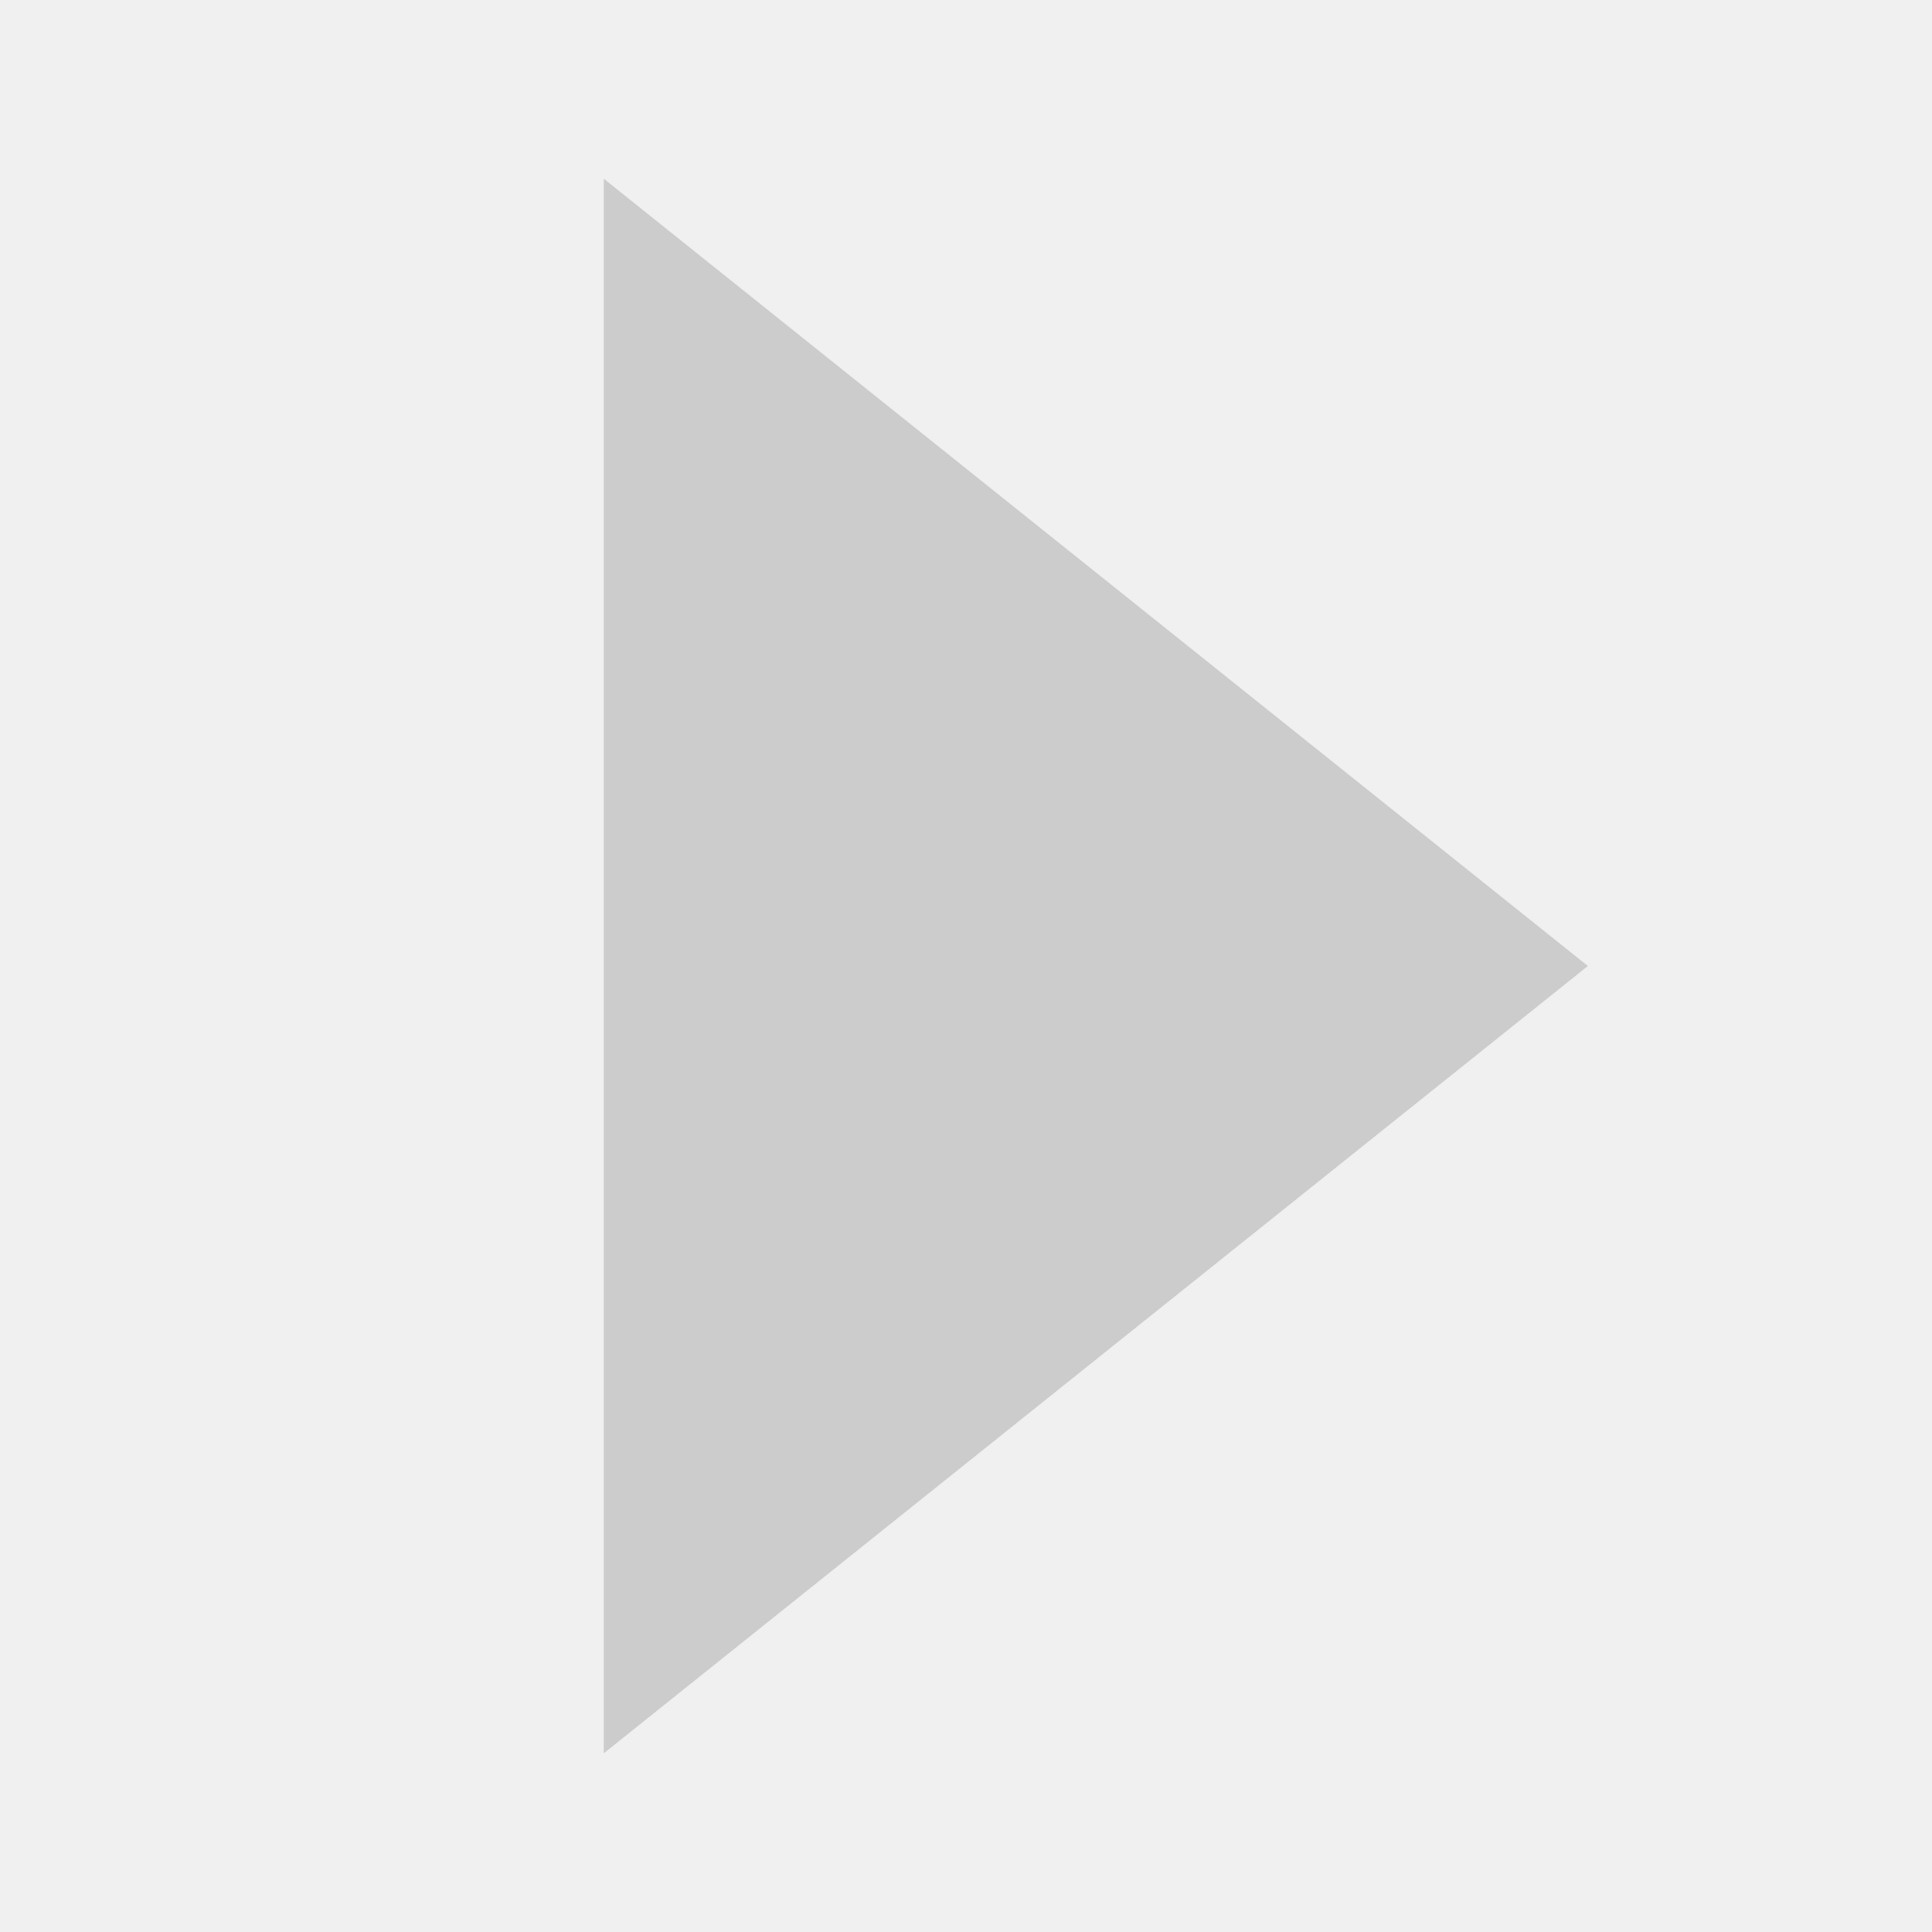
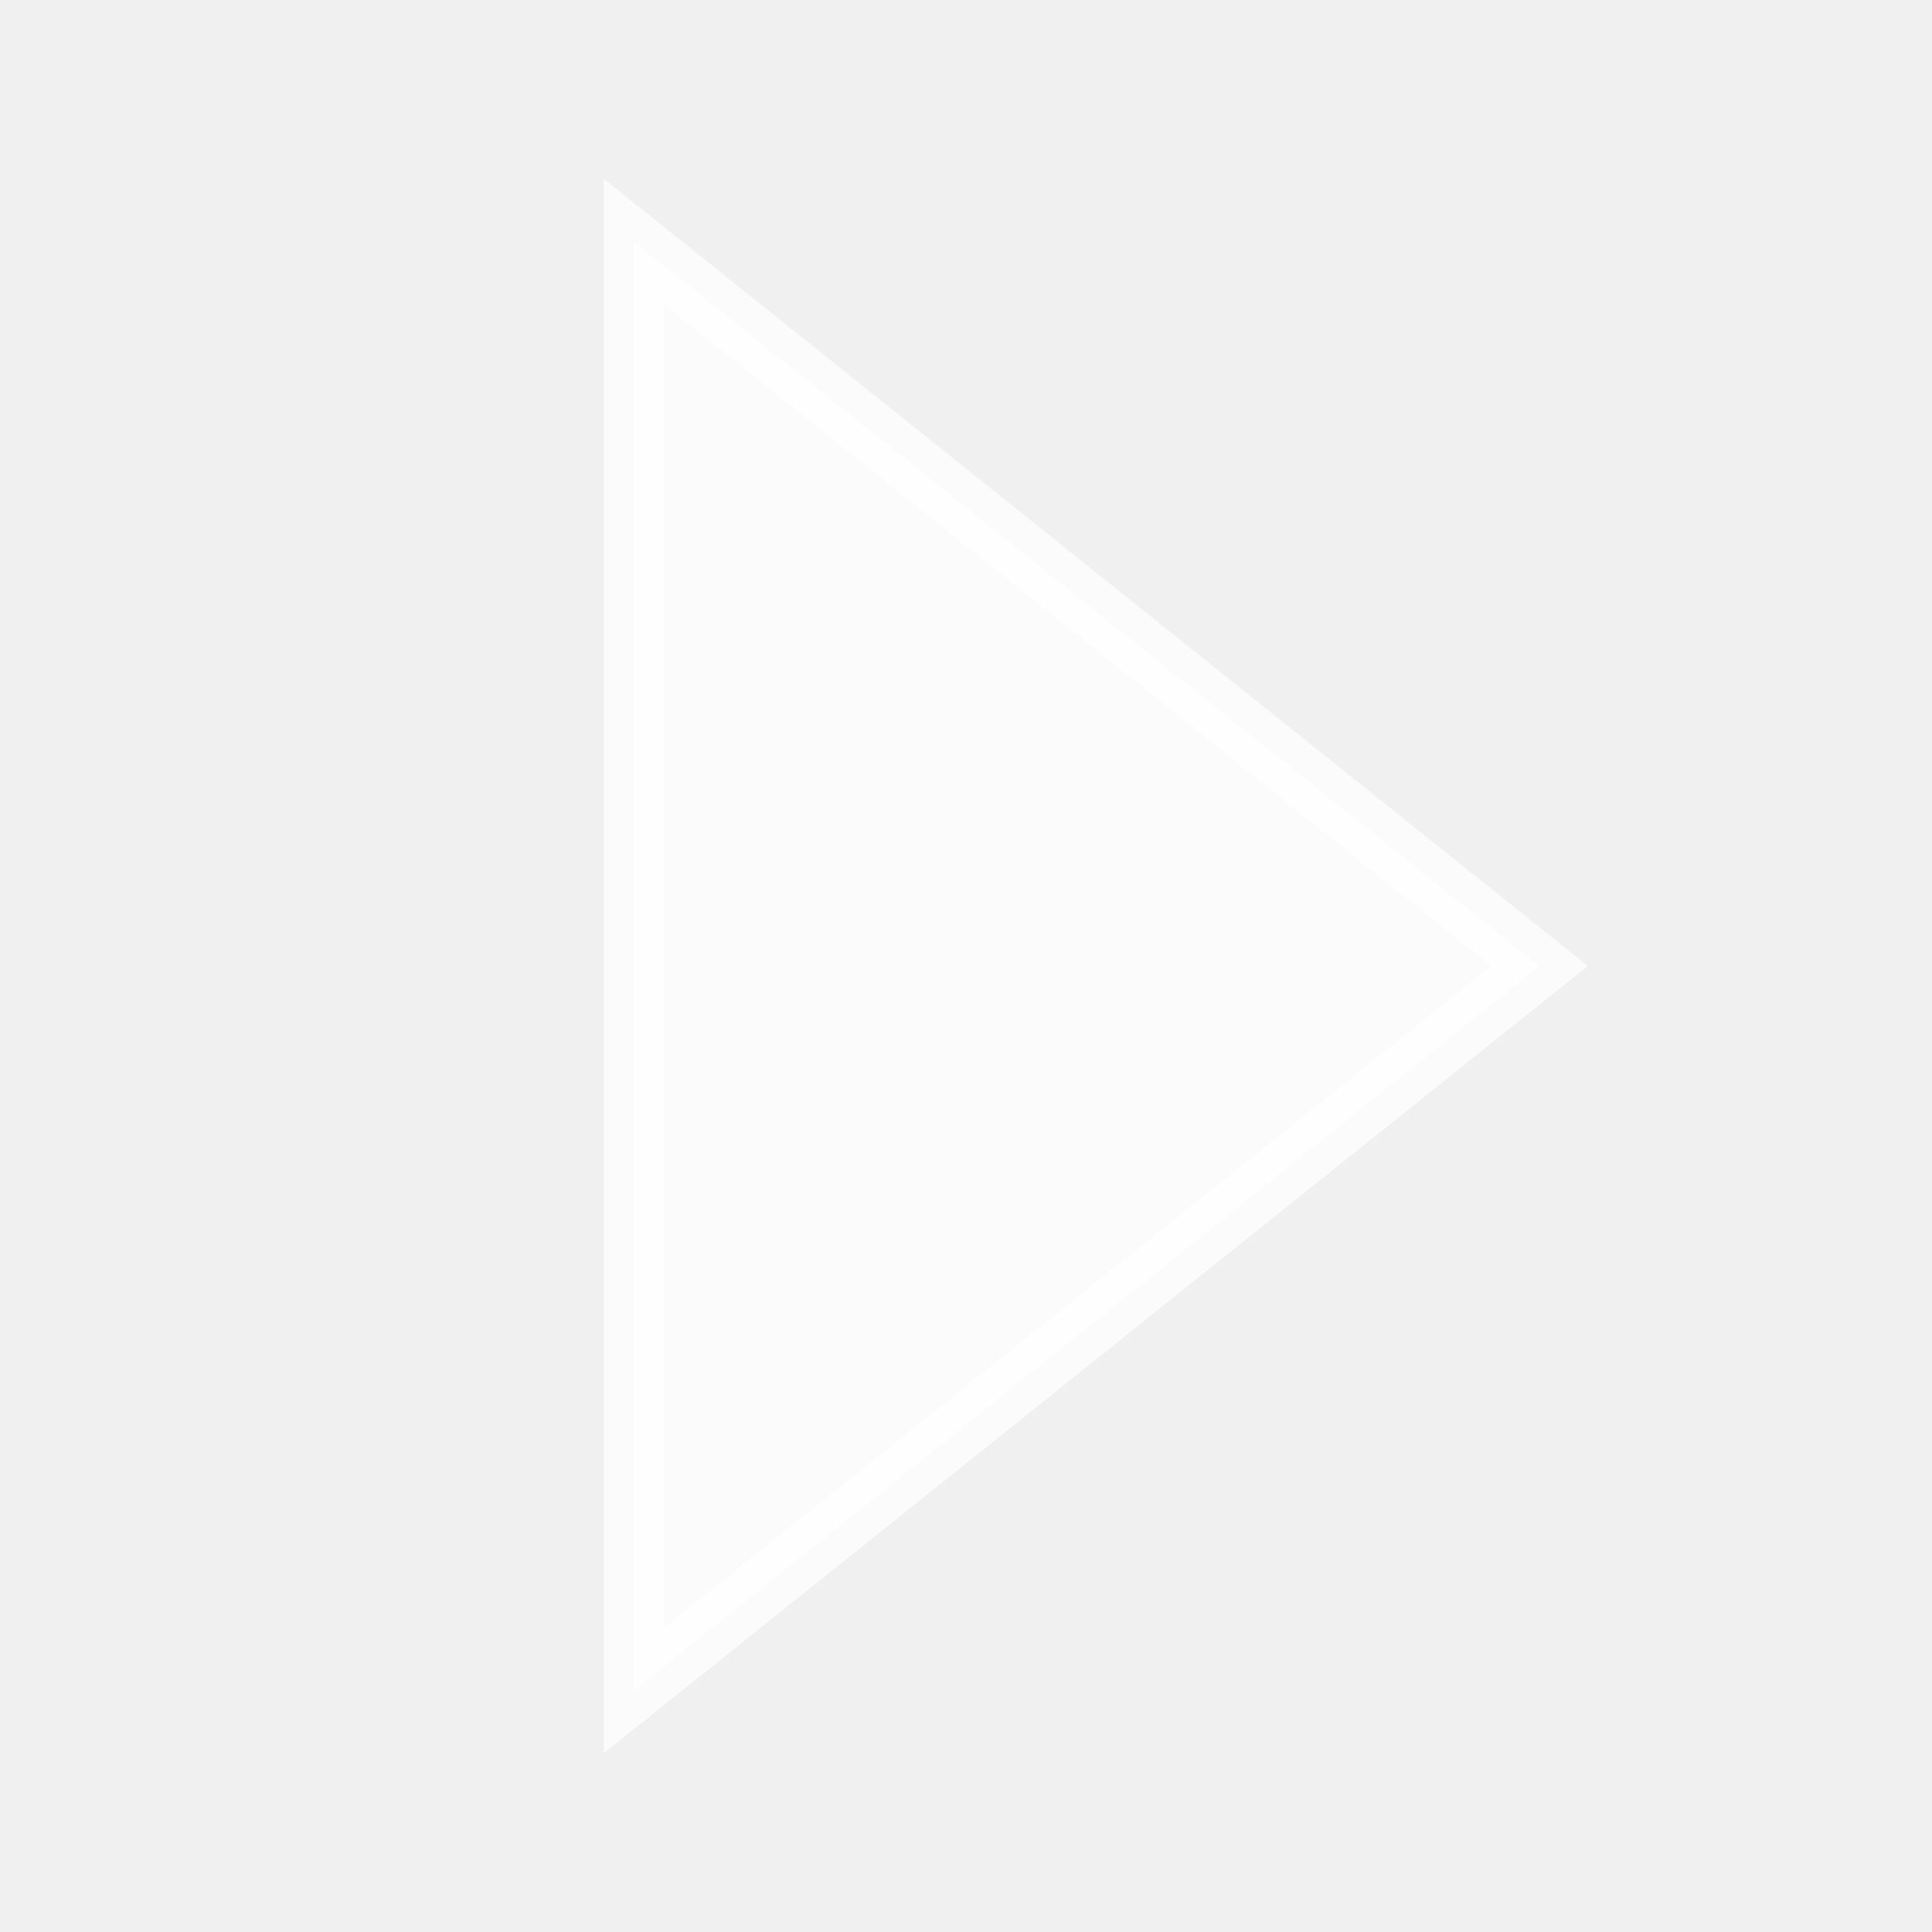
- <svg xmlns="http://www.w3.org/2000/svg" height="16" width="16" version="1.1">
-   <path d="m5.25 14v-12l7.5 6z" stroke="#ccc" stroke-linecap="round" stroke-width=".5" fill="#ccc" />
+ <svg xmlns="http://www.w3.org/2000/svg" height="16" width="16" version="1.1" id="svg2">
+   <defs id="defs8" />
+   <path d="m5.25 14v-12l7.5 6z" stroke="#ccc" stroke-linecap="round" stroke-width=".5" fill="#ccc" id="path4" style="fill:#ffffff;fill-opacity:0.702;stroke:#ffffff;stroke-opacity:0.702" />
</svg>
